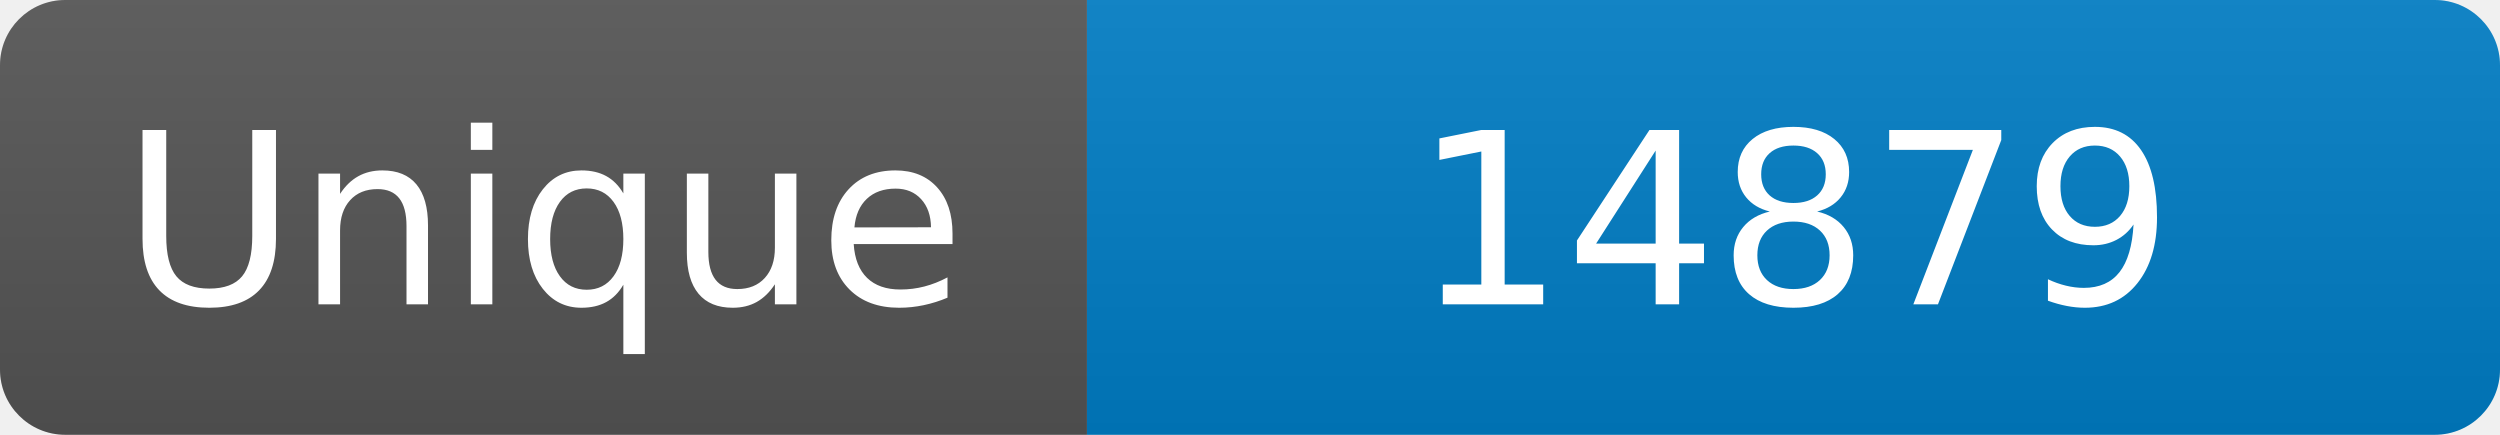
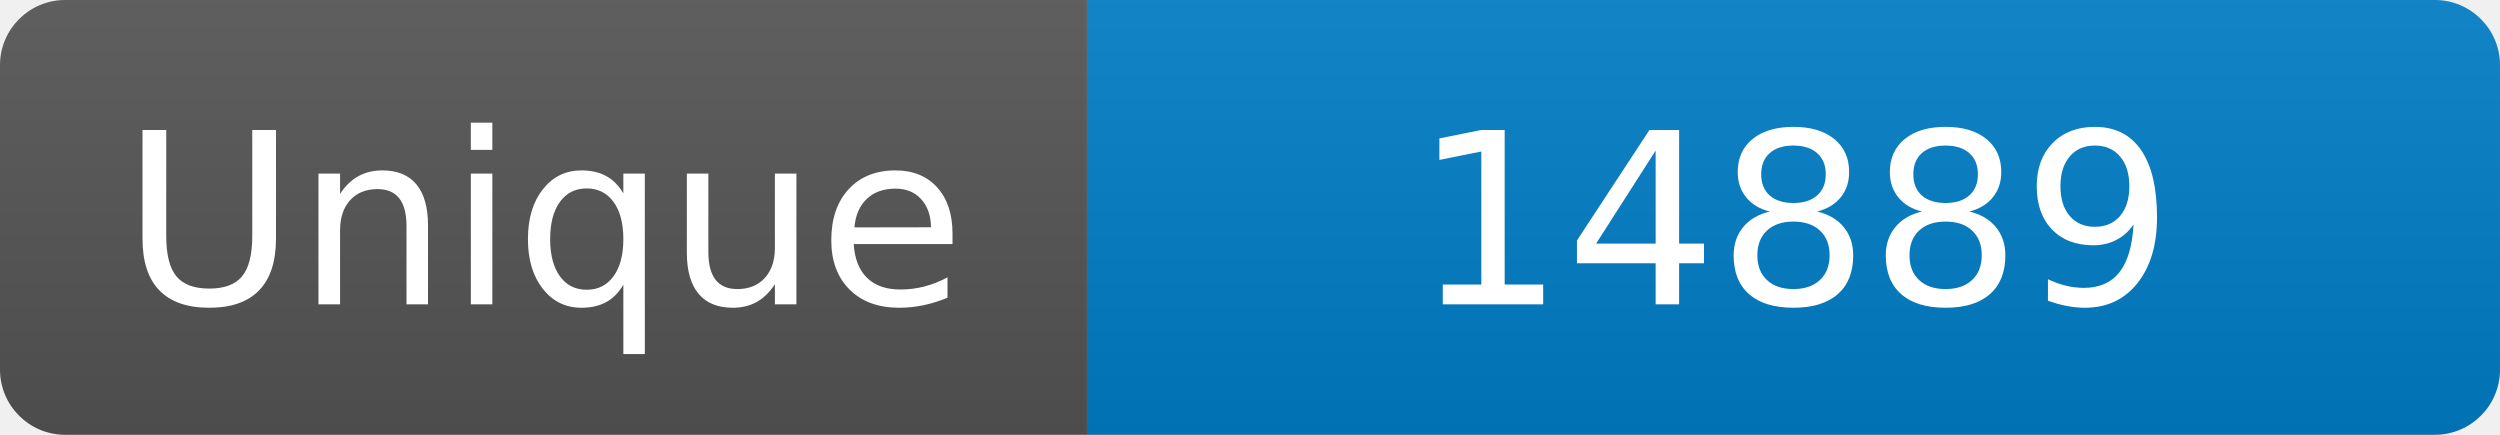
<svg xmlns="http://www.w3.org/2000/svg" width="115" height="20" role="img" aria-label="Maintained?: yes">
  <linearGradient id="s" x2="0" y2="100%">
    <stop offset="0" stop-color="#bbb" stop-opacity=".1" />
    <stop offset="1" stop-opacity=".1" />
  </linearGradient>
  <clipPath id="r">
    <rect width="115" height="20" rx="3" fill="#fff" />
  </clipPath>
  <g clip-path="url(#r)">
    <rect width="50" height="20" fill="#555" />
    <rect x="50" width="160" height="20" fill="#007ec6" />
    <rect width="115" height="20" fill="url(#s)" />
  </g>
  <g fill="#fff" text-anchor="middle" font-family="Verdana,Geneva,DejaVu Sans,sans-serif" font-size="110">
    <text x="250" y="140" transform="scale(.1)" fill="#fff">Unique</text>
-     <text x="825" y="140" transform="scale(.1)" fill="#fff">14879</text>
+     <text x="825" y="140" transform="scale(.1)" fill="#fff">14889</text>
  </g>
</svg>
